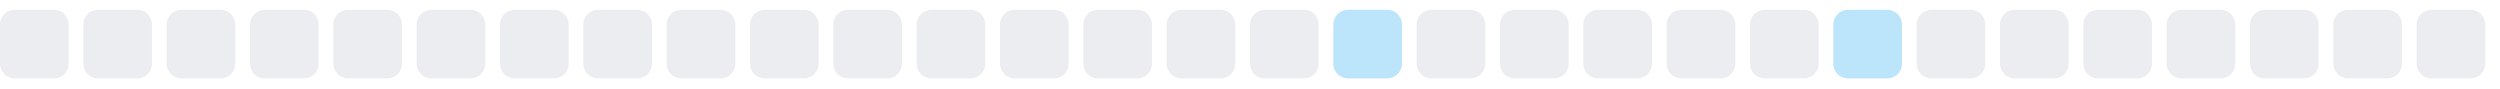
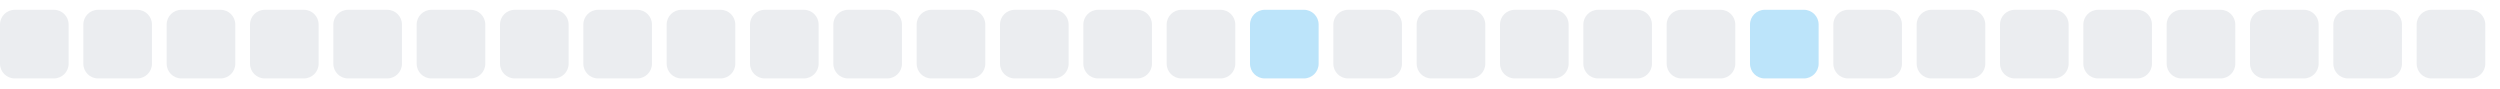
<svg xmlns="http://www.w3.org/2000/svg" width="255" height="9">
  <style>
        .level0 { fill: #ebedf0; }
        .level1 { fill: #bce4fa; }
        .level2 { fill: #75c7f7; }
        .level3 { fill: #30a9f2; }
        .level4 { fill: #008ee6; }
        @media (prefers-color-scheme: dark) {
          .level0 { fill: #161b22; }
          .level1 { fill: #0b3b5c; }
          .level2 { fill: #0a6299; }
          .level3 { fill: #008ee6; }
          .level4 { fill: #5bc4ff; }
        }
      </style>
  <rect x="0.0" y="1" width="7" height="7" rx="1.5" ry="1.5" class="level0" />
  <rect x="8.5" y="1" width="7" height="7" rx="1.5" ry="1.5" class="level0" />
  <rect x="17.0" y="1" width="7" height="7" rx="1.5" ry="1.5" class="level0" />
  <rect x="25.5" y="1" width="7" height="7" rx="1.5" ry="1.5" class="level0" />
  <rect x="34.0" y="1" width="7" height="7" rx="1.5" ry="1.5" class="level0" />
  <rect x="42.5" y="1" width="7" height="7" rx="1.5" ry="1.5" class="level0" />
  <rect x="51.0" y="1" width="7" height="7" rx="1.5" ry="1.5" class="level0" />
  <rect x="59.5" y="1" width="7" height="7" rx="1.5" ry="1.5" class="level0" />
  <rect x="68.0" y="1" width="7" height="7" rx="1.5" ry="1.5" class="level0" />
  <rect x="76.5" y="1" width="7" height="7" rx="1.5" ry="1.5" class="level0" />
  <rect x="85.0" y="1" width="7" height="7" rx="1.5" ry="1.5" class="level0" />
  <rect x="93.5" y="1" width="7" height="7" rx="1.5" ry="1.5" class="level0" />
  <rect x="102.0" y="1" width="7" height="7" rx="1.5" ry="1.5" class="level0" />
  <rect x="110.5" y="1" width="7" height="7" rx="1.5" ry="1.5" class="level0" />
  <rect x="119.0" y="1" width="7" height="7" rx="1.5" ry="1.5" class="level0" />
-   <rect x="127.5" y="1" width="7" height="7" rx="1.5" ry="1.5" class="level0" />
-   <rect x="136.0" y="1" width="7" height="7" rx="1.5" ry="1.5" class="level1" />
+   <rect x="127.5" y="1" width="7" height="7" rx="1.5" ry="1.5" class="level1" />
+   <rect x="136.0" y="1" width="7" height="7" rx="1.5" ry="1.5" class="level0" />
  <rect x="144.5" y="1" width="7" height="7" rx="1.5" ry="1.5" class="level0" />
  <rect x="153.0" y="1" width="7" height="7" rx="1.5" ry="1.5" class="level0" />
  <rect x="161.5" y="1" width="7" height="7" rx="1.5" ry="1.5" class="level0" />
  <rect x="170.0" y="1" width="7" height="7" rx="1.5" ry="1.5" class="level0" />
-   <rect x="178.5" y="1" width="7" height="7" rx="1.5" ry="1.5" class="level0" />
-   <rect x="187.0" y="1" width="7" height="7" rx="1.5" ry="1.5" class="level1" />
+   <rect x="178.5" y="1" width="7" height="7" rx="1.5" ry="1.5" class="level1" />
+   <rect x="187.0" y="1" width="7" height="7" rx="1.5" ry="1.5" class="level0" />
  <rect x="195.5" y="1" width="7" height="7" rx="1.5" ry="1.5" class="level0" />
  <rect x="204.0" y="1" width="7" height="7" rx="1.5" ry="1.5" class="level0" />
  <rect x="212.5" y="1" width="7" height="7" rx="1.5" ry="1.5" class="level0" />
  <rect x="221.0" y="1" width="7" height="7" rx="1.5" ry="1.5" class="level0" />
  <rect x="229.5" y="1" width="7" height="7" rx="1.5" ry="1.5" class="level0" />
  <rect x="238.0" y="1" width="7" height="7" rx="1.5" ry="1.5" class="level0" />
  <rect x="246.5" y="1" width="7" height="7" rx="1.5" ry="1.5" class="level0" />
</svg>
